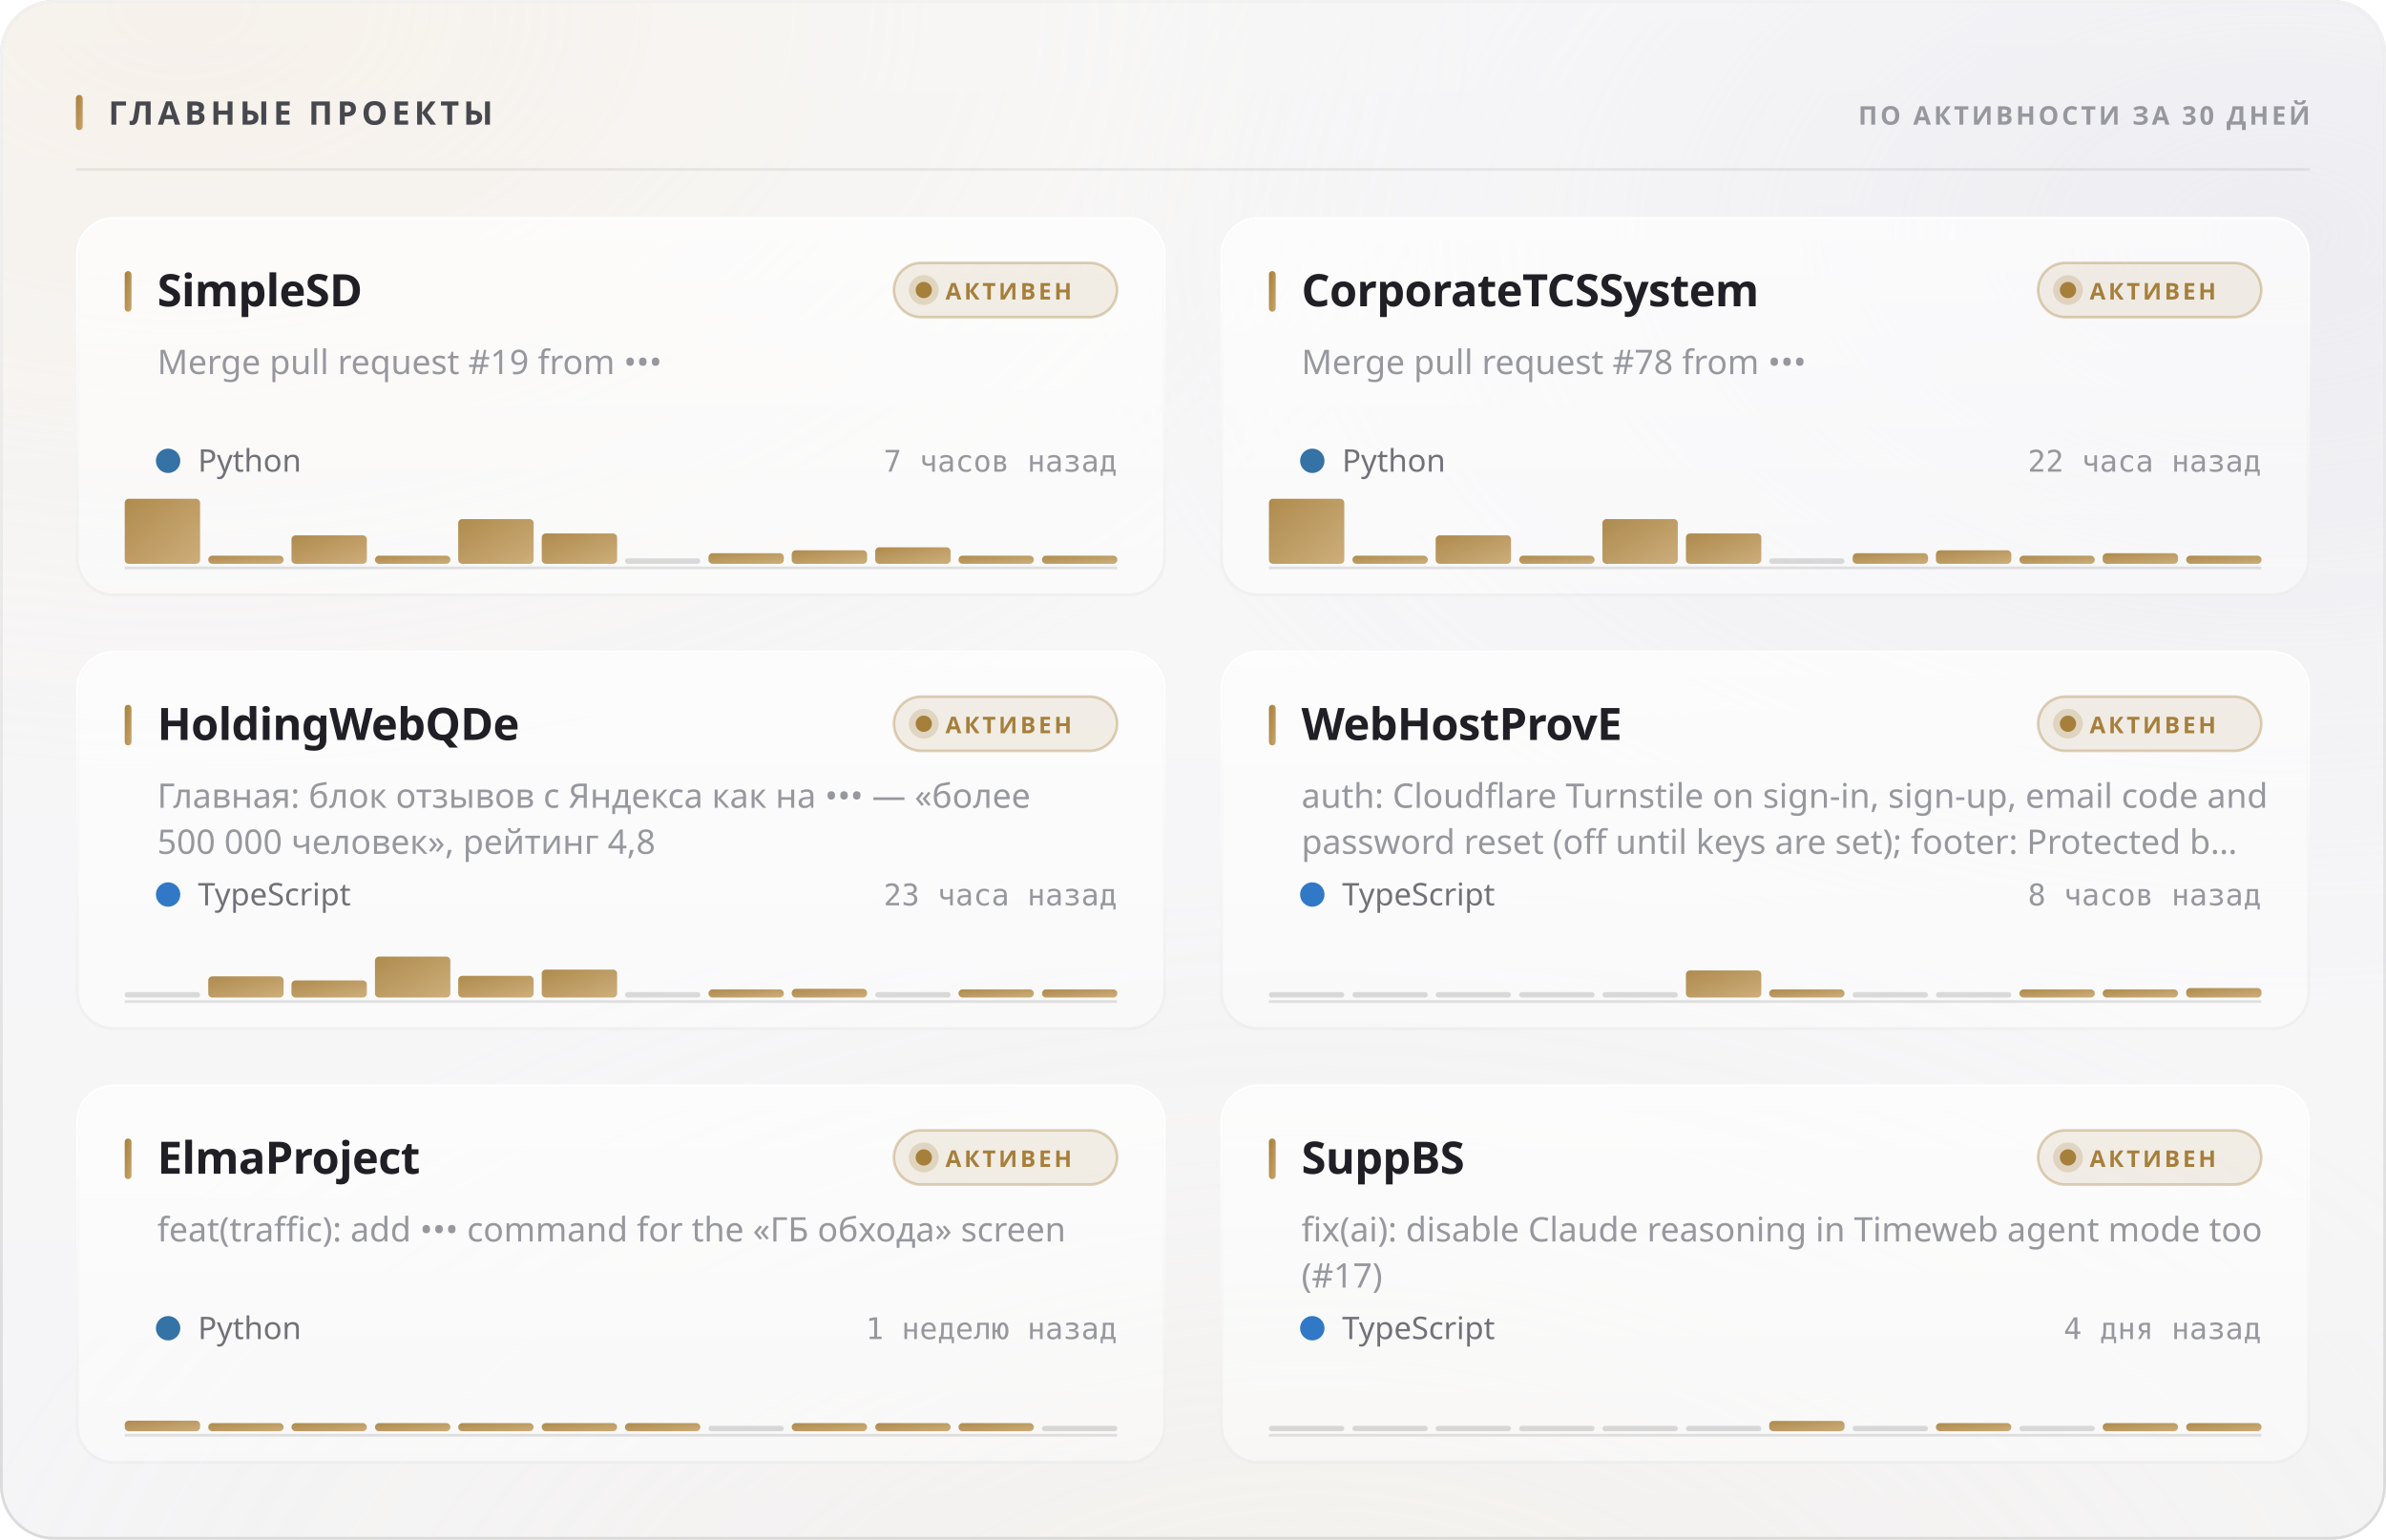
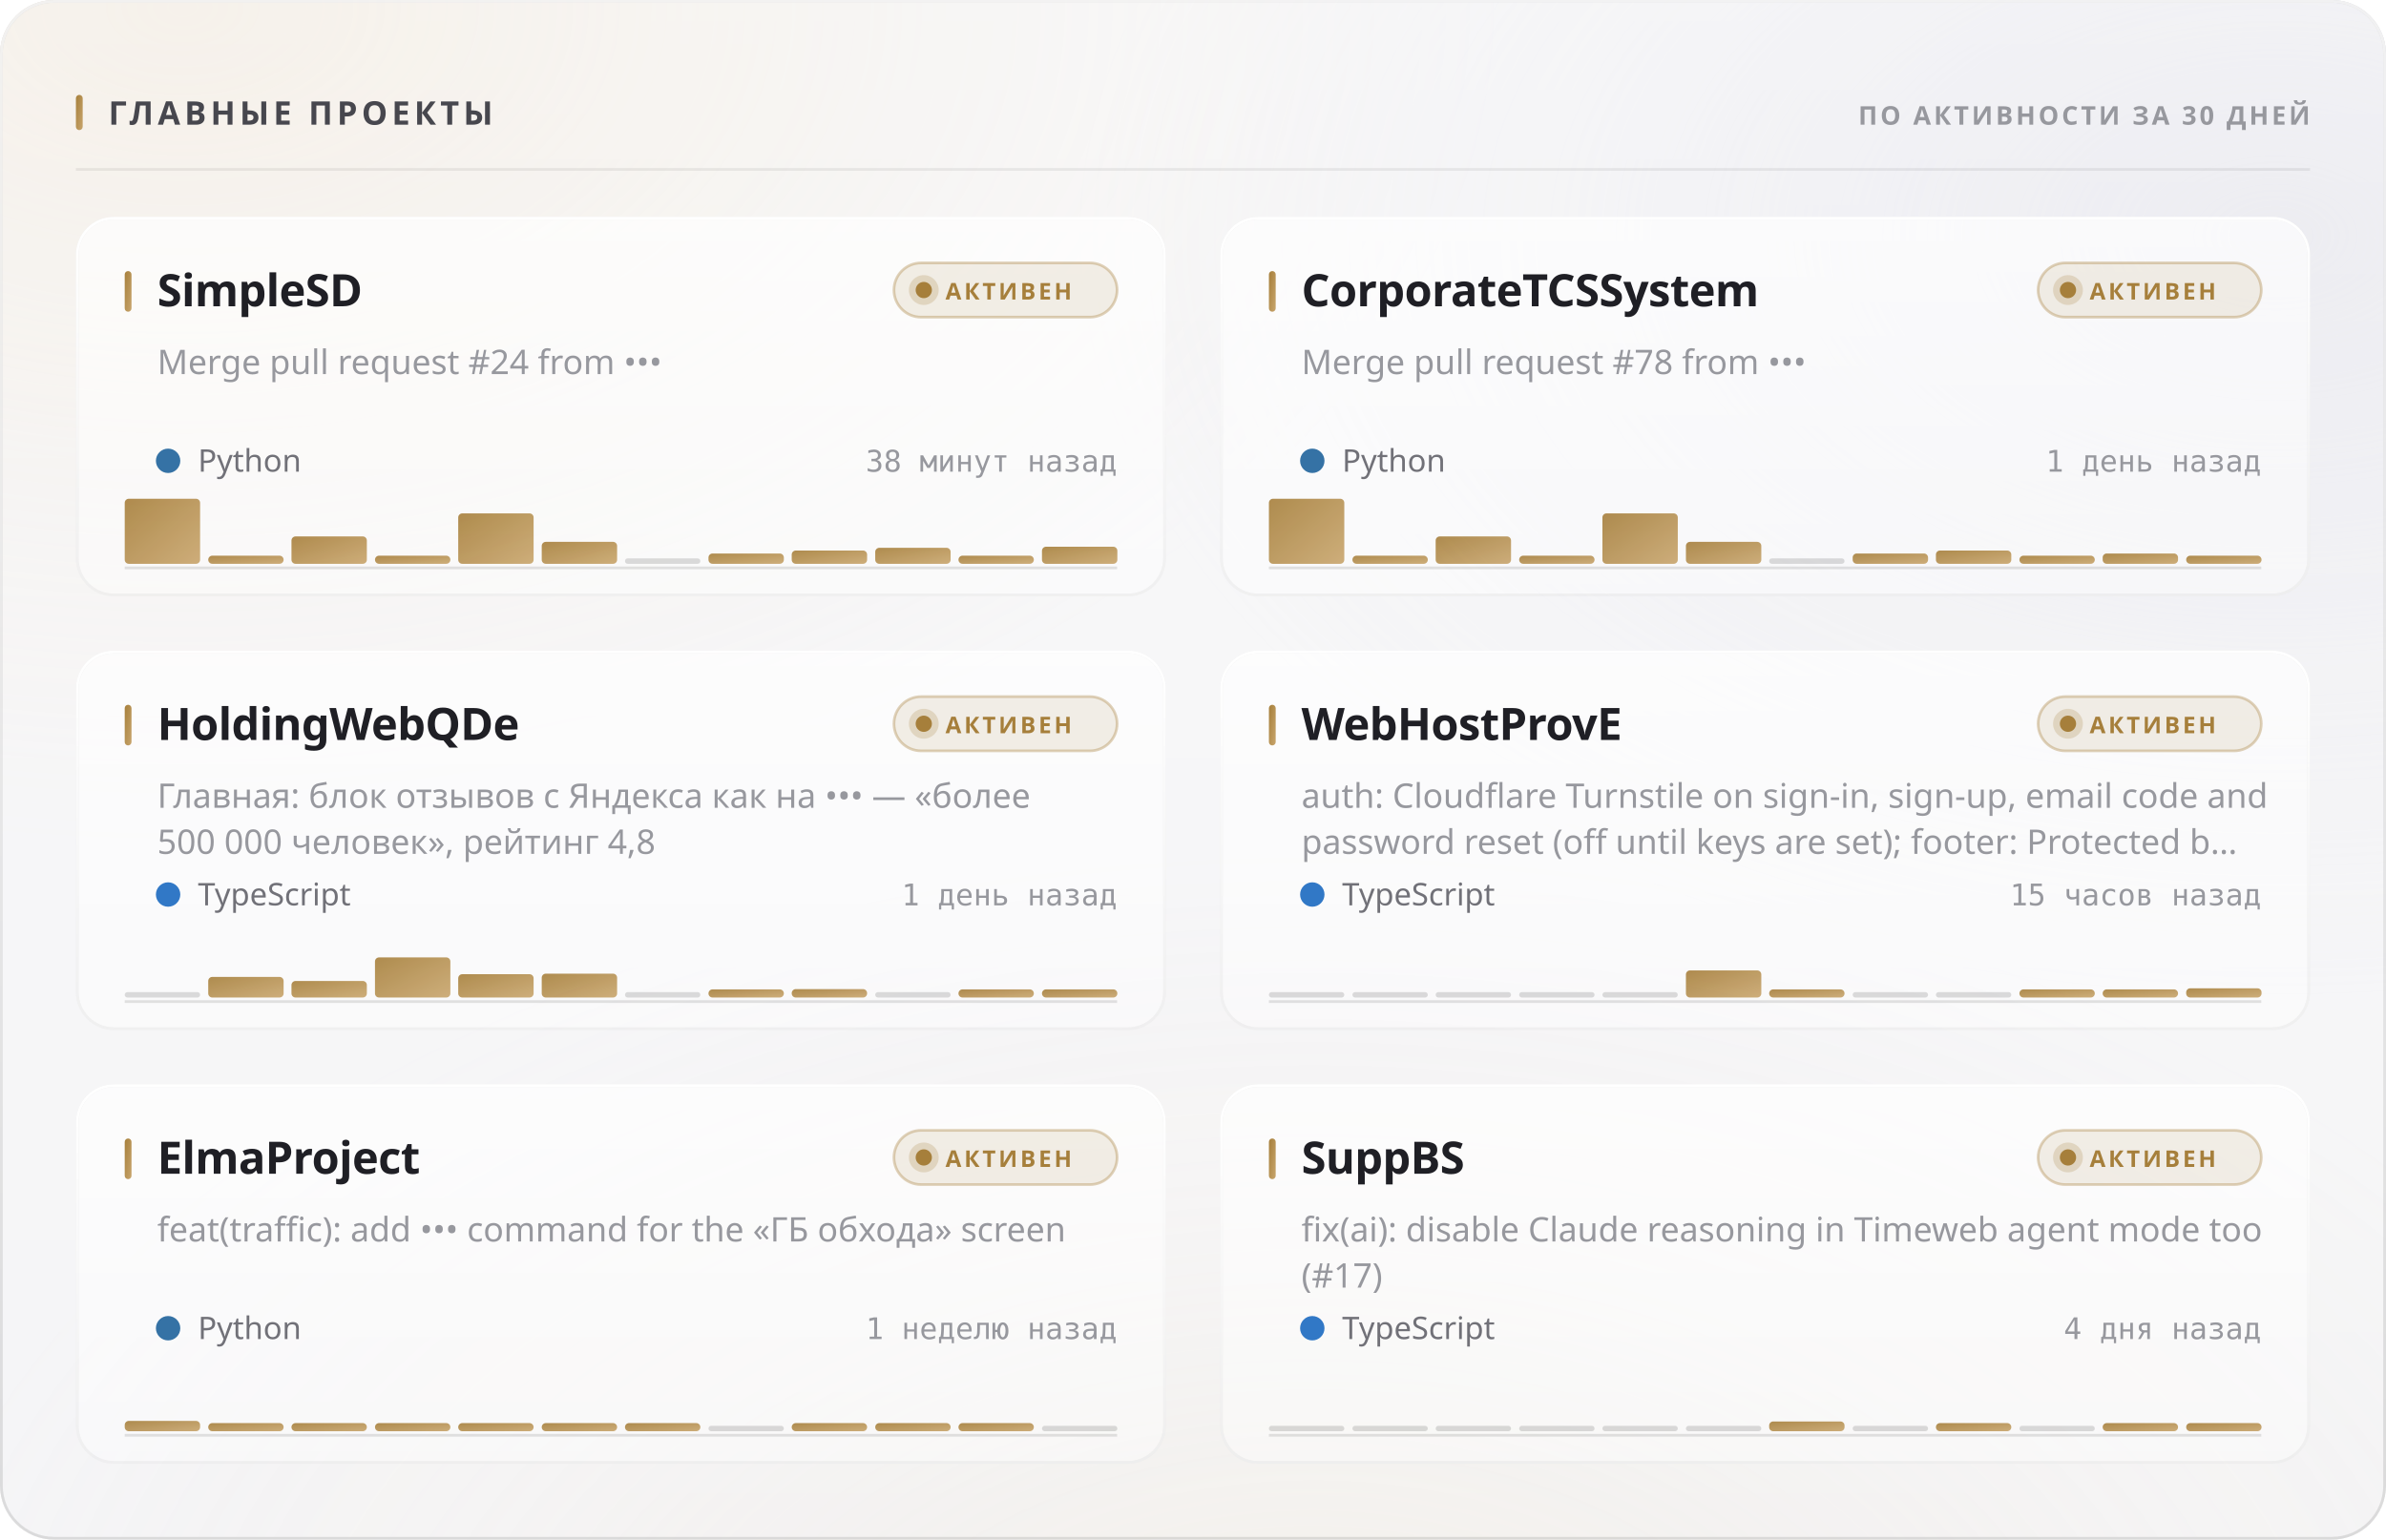
<svg xmlns="http://www.w3.org/2000/svg" width="880" height="568" viewBox="0 0 880 568" role="img">
  <style>
  text { font-family: -apple-system, BlinkMacSystemFont, 'Segoe UI', 'Noto Sans', Helvetica, Arial, sans-serif; }
  .mono { font-family: ui-monospace, 'SF Mono', 'Cascadia Mono', 'DejaVu Sans Mono', Menlo, Consolas, monospace; font-variant-numeric: tabular-nums; }
  .caps { letter-spacing: .1em; text-transform: uppercase; }

  @keyframes sheen  { from { transform: translateX(-120%); } to { transform: translateX(260%); } }
  @keyframes rise   { from { opacity: 0; transform: translateY(6px); } to { opacity: 1; transform: none; } }
  @keyframes slide  { from { opacity: 0; transform: translateX(-8px); } to { opacity: 1; transform: none; } }
  @keyframes grow   { from { transform: scaleY(0); } to { transform: scaleY(1); } }
  @keyframes widen  { from { transform: scaleX(0); } to { transform: scaleX(1); } }
  @keyframes draw   { from { stroke-dashoffset: 200; } to { stroke-dashoffset: 0; } }

  .sheen { animation: sheen 5.5s cubic-bezier(.45,0,.2,1) infinite; }
  .rise  { animation: rise .5s cubic-bezier(.16,1,.3,1) both; }
  .slide { animation: slide .42s cubic-bezier(.16,1,.3,1) both; }
  .bar   { transform-box: fill-box; transform-origin: 50% 100%;
           animation: grow .62s cubic-bezier(.16,1,.3,1) both; }
  .fill  { transform-box: fill-box; transform-origin: 0% 50%;
           animation: widen .8s cubic-bezier(.16,1,.3,1) both; }
  /* The hidden start state lives in the keyframes, never in the static rule.
     A renderer that ignores CSS animations then falls back to the FINISHED
     state — a drawn line, visible text — instead of an empty panel. */
  .spark { stroke-dasharray: 200;
           animation: draw 1.1s cubic-bezier(.16,1,.3,1) both; }

  @media (prefers-reduced-motion: reduce) {
    .sheen { animation: none; opacity: 0; }
    .rise, .slide, .bar, .fill, .spark { animation: none; opacity: 1; transform: none;
                                         stroke-dashoffset: 0; }
  }</style>
  <defs>
    <filter id="grain5" x="0" y="0" width="100%" height="100%">
      <feTurbulence type="fractalNoise" baseFrequency="0.85" numOctaves="3" stitchTiles="stitch" />
      <feColorMatrix type="saturate" values="0" />
    </filter>
    <linearGradient id="accent1" x1="0" y1="0" x2="1" y2="1">
      <stop offset="0%" stop-color="#a67f3b" />
      <stop offset="100%" stop-color="#c8a56c" />
    </linearGradient>
    <radialGradient id="aurora6" cx="0.08" cy="0" r="0.55">
      <stop offset="0%" stop-color="#e7c99a" stop-opacity="0.28" />
      <stop offset="55%" stop-color="#e7c99a" stop-opacity="0.098" />
      <stop offset="100%" stop-color="#e7c99a" stop-opacity="0" />
    </radialGradient>
    <radialGradient id="aurora7" cx="0.95" cy="0.15" r="0.5">
      <stop offset="0%" stop-color="#ccccdb" stop-opacity="0.45" />
      <stop offset="55%" stop-color="#ccccdb" stop-opacity="0.158" />
      <stop offset="100%" stop-color="#ccccdb" stop-opacity="0" />
    </radialGradient>
    <radialGradient id="aurora8" cx="0.55" cy="1.15" r="0.6">
      <stop offset="0%" stop-color="#ead4b3" stop-opacity="0.2" />
      <stop offset="55%" stop-color="#ead4b3" stop-opacity="0.07" />
      <stop offset="100%" stop-color="#ead4b3" stop-opacity="0" />
    </radialGradient>
    <linearGradient id="glass2" x1="0" y1="0" x2="0" y2="1">
      <stop offset="0%" stop-color="#ffffff" stop-opacity="0.42" />
      <stop offset="100%" stop-color="#ffffff" stop-opacity="0.16" />
    </linearGradient>
    <linearGradient id="rim3" x1="0" y1="0" x2="0" y2="1">
      <stop offset="0%" stop-color="#ffffff" stop-opacity="0.7" />
      <stop offset="100%" stop-color="#ffffff" stop-opacity="0.15" />
    </linearGradient>
    <linearGradient id="spec4" x1="0" y1="0" x2="1" y2="0">
      <stop offset="0%" stop-color="#ffffff" stop-opacity="0" />
      <stop offset="35%" stop-color="#ffffff" stop-opacity="0.72" />
      <stop offset="70%" stop-color="#ffffff" stop-opacity="0.252" />
      <stop offset="100%" stop-color="#ffffff" stop-opacity="0" />
    </linearGradient>
    <linearGradient id="cardglass9" x1="0" y1="0" x2="0" y2="1">
      <stop offset="0%" stop-color="#ffffff" stop-opacity="0.7" />
      <stop offset="100%" stop-color="#ffffff" stop-opacity="0.4" />
    </linearGradient>
    <linearGradient id="cardrim10" x1="0" y1="0" x2="0" y2="1">
      <stop offset="0%" stop-color="#ffffff" stop-opacity="1" />
      <stop offset="100%" stop-color="#ffffff" stop-opacity="0.3" />
    </linearGradient>
    <linearGradient id="cardspec11" x1="0" y1="0" x2="1" y2="0">
      <stop offset="0%" stop-color="#ffffff" stop-opacity="0" />
      <stop offset="35%" stop-color="#ffffff" stop-opacity="0.9" />
      <stop offset="70%" stop-color="#ffffff" stop-opacity="0.315" />
      <stop offset="100%" stop-color="#ffffff" stop-opacity="0" />
    </linearGradient>
    <linearGradient id="cardglass12" x1="0" y1="0" x2="0" y2="1">
      <stop offset="0%" stop-color="#ffffff" stop-opacity="0.7" />
      <stop offset="100%" stop-color="#ffffff" stop-opacity="0.4" />
    </linearGradient>
    <linearGradient id="cardrim13" x1="0" y1="0" x2="0" y2="1">
      <stop offset="0%" stop-color="#ffffff" stop-opacity="1" />
      <stop offset="100%" stop-color="#ffffff" stop-opacity="0.3" />
    </linearGradient>
    <linearGradient id="cardspec14" x1="0" y1="0" x2="1" y2="0">
      <stop offset="0%" stop-color="#ffffff" stop-opacity="0" />
      <stop offset="35%" stop-color="#ffffff" stop-opacity="0.9" />
      <stop offset="70%" stop-color="#ffffff" stop-opacity="0.315" />
      <stop offset="100%" stop-color="#ffffff" stop-opacity="0" />
    </linearGradient>
    <linearGradient id="cardglass15" x1="0" y1="0" x2="0" y2="1">
      <stop offset="0%" stop-color="#ffffff" stop-opacity="0.7" />
      <stop offset="100%" stop-color="#ffffff" stop-opacity="0.4" />
    </linearGradient>
    <linearGradient id="cardrim16" x1="0" y1="0" x2="0" y2="1">
      <stop offset="0%" stop-color="#ffffff" stop-opacity="1" />
      <stop offset="100%" stop-color="#ffffff" stop-opacity="0.3" />
    </linearGradient>
    <linearGradient id="cardspec17" x1="0" y1="0" x2="1" y2="0">
      <stop offset="0%" stop-color="#ffffff" stop-opacity="0" />
      <stop offset="35%" stop-color="#ffffff" stop-opacity="0.9" />
      <stop offset="70%" stop-color="#ffffff" stop-opacity="0.315" />
      <stop offset="100%" stop-color="#ffffff" stop-opacity="0" />
    </linearGradient>
    <linearGradient id="cardglass18" x1="0" y1="0" x2="0" y2="1">
      <stop offset="0%" stop-color="#ffffff" stop-opacity="0.7" />
      <stop offset="100%" stop-color="#ffffff" stop-opacity="0.4" />
    </linearGradient>
    <linearGradient id="cardrim19" x1="0" y1="0" x2="0" y2="1">
      <stop offset="0%" stop-color="#ffffff" stop-opacity="1" />
      <stop offset="100%" stop-color="#ffffff" stop-opacity="0.3" />
    </linearGradient>
    <linearGradient id="cardspec20" x1="0" y1="0" x2="1" y2="0">
      <stop offset="0%" stop-color="#ffffff" stop-opacity="0" />
      <stop offset="35%" stop-color="#ffffff" stop-opacity="0.9" />
      <stop offset="70%" stop-color="#ffffff" stop-opacity="0.315" />
      <stop offset="100%" stop-color="#ffffff" stop-opacity="0" />
    </linearGradient>
    <linearGradient id="cardglass21" x1="0" y1="0" x2="0" y2="1">
      <stop offset="0%" stop-color="#ffffff" stop-opacity="0.7" />
      <stop offset="100%" stop-color="#ffffff" stop-opacity="0.4" />
    </linearGradient>
    <linearGradient id="cardrim22" x1="0" y1="0" x2="0" y2="1">
      <stop offset="0%" stop-color="#ffffff" stop-opacity="1" />
      <stop offset="100%" stop-color="#ffffff" stop-opacity="0.3" />
    </linearGradient>
    <linearGradient id="cardspec23" x1="0" y1="0" x2="1" y2="0">
      <stop offset="0%" stop-color="#ffffff" stop-opacity="0" />
      <stop offset="35%" stop-color="#ffffff" stop-opacity="0.9" />
      <stop offset="70%" stop-color="#ffffff" stop-opacity="0.315" />
      <stop offset="100%" stop-color="#ffffff" stop-opacity="0" />
    </linearGradient>
    <linearGradient id="cardglass24" x1="0" y1="0" x2="0" y2="1">
      <stop offset="0%" stop-color="#ffffff" stop-opacity="0.7" />
      <stop offset="100%" stop-color="#ffffff" stop-opacity="0.4" />
    </linearGradient>
    <linearGradient id="cardrim25" x1="0" y1="0" x2="0" y2="1">
      <stop offset="0%" stop-color="#ffffff" stop-opacity="1" />
      <stop offset="100%" stop-color="#ffffff" stop-opacity="0.3" />
    </linearGradient>
    <linearGradient id="cardspec26" x1="0" y1="0" x2="1" y2="0">
      <stop offset="0%" stop-color="#ffffff" stop-opacity="0" />
      <stop offset="35%" stop-color="#ffffff" stop-opacity="0.9" />
      <stop offset="70%" stop-color="#ffffff" stop-opacity="0.315" />
      <stop offset="100%" stop-color="#ffffff" stop-opacity="0" />
    </linearGradient>
  </defs>
  <rect width="880" height="568" rx="20" fill="#f3f3f5" />
  <rect width="880" height="568" rx="20" fill="url(#aurora6)" />
  <rect width="880" height="568" rx="20" fill="url(#aurora7)" />
  <rect width="880" height="568" rx="20" fill="url(#aurora8)" />
  <rect width="880" height="568" rx="20" fill="url(#glass2)" />
  <rect width="880" height="568" rx="20" filter="url(#grain5)" opacity="0.06" style="mix-blend-mode:overlay" />
  <rect x=".5" y=".5" width="879" height="567" rx="19.5" fill="none" stroke="rgba(10,10,12,0.14)" />
  <rect x=".5" y=".5" width="879" height="567" rx="19.5" fill="none" stroke="url(#rim3)" />
  <path d="M20 1 H860" stroke="url(#spec4)" stroke-width="1.2" fill="none" />
  <rect x="28" y="35" width="2.5" height="13" rx="1.25" fill="url(#accent1)" />
  <text x="40" y="46" font-size="12" font-weight="700" fill="#47474e" letter-spacing="0.13em">ГЛАВНЫЕ ПРОЕКТЫ</text>
  <text x="852" y="46" font-size="9.5" font-weight="600" fill="#97989e" text-anchor="end" letter-spacing="0.11em">ПО АКТИВНОСТИ ЗА 30 ДНЕЙ</text>
  <path d="M28 62.5 H852" stroke="rgba(10,10,12,0.07)" stroke-width="1" />
  <g class="rise" opacity="1" style="">
    <rect x="28" y="80" width="402" height="140" rx="14" fill="url(#cardglass9)" />
    <rect x="28" y="80" width="402" height="140" rx="14" filter="url(#grain5)" opacity="0.048" style="mix-blend-mode:overlay" />
    <rect x="28.5" y="80.5" width="401" height="139" rx="13.5" fill="none" stroke="rgba(10,10,12,0.07)" />
    <rect x="28.5" y="80.5" width="401" height="139" rx="13.5" fill="none" stroke="url(#cardrim10)" />
    <path d="M42 81 H416" stroke="url(#cardspec11)" stroke-width="1" fill="none" />
    <rect x="46" y="100" width="2.5" height="15" rx="1.25" fill="url(#accent1)" />
    <text x="58" y="113" font-size="16.5" font-weight="700" fill="#1f1f25" letter-spacing="-0.01em">SimpleSD</text>
    <rect x="329.709" y="97" width="82.291" height="20" rx="10" fill="rgba(166,127,59,0.12)" stroke="rgba(166,127,59,0.35)" />
    <circle cx="340.709" cy="107" r="3" fill="#a67f3b" />
    <circle cx="340.709" cy="107" r="5.5" fill="#a67f3b" opacity=".22" />
    <text x="348.709" y="110.5" font-size="8.5" font-weight="700" fill="#a67f3b" letter-spacing="0.12em">АКТИВЕН</text>
-     <text x="58" y="138" font-size="12.5" font-weight="400" fill="#97989e">Merge pull request #19 from •••</text>
+     <text x="58" y="138" font-size="12.5" font-weight="400" fill="#97989e">Merge pull request #24 from •••</text>
    <circle cx="62" cy="170" r="4.5" fill="#3572A5" />
    <text x="73" y="174" font-size="11.5" font-weight="400" fill="#717178">Python</text>
-     <text x="412" y="174" font-size="11" font-weight="400" fill="#97989e" text-anchor="end" class="mono">7 часов назад</text>
+     <text x="412" y="174" font-size="11" font-weight="400" fill="#97989e" text-anchor="end" class="mono">38 минут назад</text>
    <path d="M46 209.5 H412" stroke="rgba(10,10,12,0.112)" stroke-width="1" />
    <g class="bar" style="animation-delay:0.18s">
      <rect x="46.0" y="184.0" width="27.8" height="24.0" rx="1.5" fill="url(#accent1)" opacity="0.9" />
      <rect x="76.8" y="205.0" width="27.8" height="3.0" rx="1.5" fill="url(#accent1)" opacity="0.9" />
-       <rect x="107.5" y="197.5" width="27.8" height="10.5" rx="1.5" fill="url(#accent1)" opacity="0.9" />
+       <rect x="107.5" y="197.9" width="27.8" height="10.1" rx="1.5" fill="url(#accent1)" opacity="0.9" />
      <rect x="138.3" y="205.0" width="27.8" height="3.0" rx="1.5" fill="url(#accent1)" opacity="0.9" />
-       <rect x="169.0" y="191.5" width="27.8" height="16.5" rx="1.5" fill="url(#accent1)" opacity="0.9" />
-       <rect x="199.8" y="196.8" width="27.8" height="11.2" rx="1.5" fill="url(#accent1)" opacity="0.9" />
+       <rect x="169.0" y="189.4" width="27.8" height="18.6" rx="1.5" fill="url(#accent1)" opacity="0.9" />
+       <rect x="199.8" y="199.9" width="27.8" height="8.1" rx="1.5" fill="url(#accent1)" opacity="0.9" />
      <rect x="230.5" y="206.0" width="27.8" height="2" rx="1" fill="rgba(10,10,12,0.14)" />
-       <rect x="261.3" y="204.1" width="27.8" height="3.9" rx="1.5" fill="url(#accent1)" opacity="0.9" />
-       <rect x="292.0" y="203.0" width="27.8" height="5.0" rx="1.5" fill="url(#accent1)" opacity="0.9" />
-       <rect x="322.8" y="201.9" width="27.8" height="6.1" rx="1.5" fill="url(#accent1)" opacity="0.9" />
+       <rect x="261.3" y="204.2" width="27.8" height="3.8" rx="1.5" fill="url(#accent1)" opacity="0.9" />
+       <rect x="292.0" y="203.1" width="27.8" height="4.9" rx="1.5" fill="url(#accent1)" opacity="0.9" />
+       <rect x="322.8" y="202.1" width="27.8" height="5.9" rx="1.5" fill="url(#accent1)" opacity="0.9" />
      <rect x="353.5" y="205.0" width="27.8" height="3.0" rx="1.5" fill="url(#accent1)" opacity="0.9" />
-       <rect x="384.3" y="205.0" width="27.8" height="3.0" rx="1.5" fill="url(#accent1)" opacity="0.9" />
+       <rect x="384.3" y="201.7" width="27.8" height="6.3" rx="1.5" fill="url(#accent1)" opacity="0.9" />
    </g>
  </g>
  <g class="rise" opacity="1" style=" animation-delay:0.055s;">
    <rect x="450" y="80" width="402" height="140" rx="14" fill="url(#cardglass12)" />
    <rect x="450" y="80" width="402" height="140" rx="14" filter="url(#grain5)" opacity="0.048" style="mix-blend-mode:overlay" />
    <rect x="450.5" y="80.5" width="401" height="139" rx="13.5" fill="none" stroke="rgba(10,10,12,0.07)" />
    <rect x="450.5" y="80.5" width="401" height="139" rx="13.5" fill="none" stroke="url(#cardrim13)" />
    <path d="M464 81 H838" stroke="url(#cardspec14)" stroke-width="1" fill="none" />
    <rect x="468" y="100" width="2.5" height="15" rx="1.25" fill="url(#accent1)" />
    <text x="480" y="113" font-size="16.5" font-weight="700" fill="#1f1f25" letter-spacing="-0.01em">CorporateTCSSystem</text>
    <rect x="751.709" y="97" width="82.291" height="20" rx="10" fill="rgba(166,127,59,0.12)" stroke="rgba(166,127,59,0.35)" />
    <circle cx="762.709" cy="107" r="3" fill="#a67f3b" />
    <circle cx="762.709" cy="107" r="5.5" fill="#a67f3b" opacity=".22" />
    <text x="770.709" y="110.5" font-size="8.5" font-weight="700" fill="#a67f3b" letter-spacing="0.12em">АКТИВЕН</text>
    <text x="480" y="138" font-size="12.5" font-weight="400" fill="#97989e">Merge pull request #78 from •••</text>
    <circle cx="484" cy="170" r="4.5" fill="#3572A5" />
    <text x="495" y="174" font-size="11.5" font-weight="400" fill="#717178">Python</text>
-     <text x="834" y="174" font-size="11" font-weight="400" fill="#97989e" text-anchor="end" class="mono">22 часа назад</text>
+     <text x="834" y="174" font-size="11" font-weight="400" fill="#97989e" text-anchor="end" class="mono">1 день назад</text>
    <path d="M468 209.5 H834" stroke="rgba(10,10,12,0.112)" stroke-width="1" />
    <g class="bar" style="animation-delay:0.24s">
      <rect x="468.0" y="184.0" width="27.8" height="24.0" rx="1.5" fill="url(#accent1)" opacity="0.9" />
      <rect x="498.8" y="205.0" width="27.8" height="3.0" rx="1.5" fill="url(#accent1)" opacity="0.9" />
-       <rect x="529.5" y="197.5" width="27.8" height="10.5" rx="1.5" fill="url(#accent1)" opacity="0.9" />
+       <rect x="529.5" y="197.9" width="27.8" height="10.1" rx="1.5" fill="url(#accent1)" opacity="0.9" />
      <rect x="560.3" y="205.0" width="27.8" height="3.0" rx="1.5" fill="url(#accent1)" opacity="0.9" />
-       <rect x="591.0" y="191.5" width="27.8" height="16.5" rx="1.5" fill="url(#accent1)" opacity="0.9" />
-       <rect x="621.8" y="196.8" width="27.8" height="11.2" rx="1.5" fill="url(#accent1)" opacity="0.9" />
+       <rect x="591.0" y="189.4" width="27.8" height="18.6" rx="1.5" fill="url(#accent1)" opacity="0.9" />
+       <rect x="621.8" y="199.9" width="27.8" height="8.1" rx="1.5" fill="url(#accent1)" opacity="0.9" />
      <rect x="652.5" y="206.0" width="27.8" height="2" rx="1" fill="rgba(10,10,12,0.14)" />
-       <rect x="683.3" y="204.1" width="27.8" height="3.9" rx="1.5" fill="url(#accent1)" opacity="0.9" />
-       <rect x="714.0" y="203.0" width="27.8" height="5.0" rx="1.5" fill="url(#accent1)" opacity="0.9" />
+       <rect x="683.3" y="204.2" width="27.8" height="3.8" rx="1.5" fill="url(#accent1)" opacity="0.9" />
+       <rect x="714.0" y="203.1" width="27.8" height="4.9" rx="1.5" fill="url(#accent1)" opacity="0.9" />
      <rect x="744.8" y="205.0" width="27.8" height="3.0" rx="1.5" fill="url(#accent1)" opacity="0.9" />
-       <rect x="775.5" y="204.1" width="27.8" height="3.9" rx="1.5" fill="url(#accent1)" opacity="0.9" />
+       <rect x="775.5" y="204.2" width="27.8" height="3.8" rx="1.5" fill="url(#accent1)" opacity="0.9" />
      <rect x="806.3" y="205.0" width="27.8" height="3.0" rx="1.5" fill="url(#accent1)" opacity="0.9" />
    </g>
  </g>
  <g class="rise" opacity="1" style=" animation-delay:0.110s;">
    <rect x="28" y="240" width="402" height="140" rx="14" fill="url(#cardglass15)" />
    <rect x="28" y="240" width="402" height="140" rx="14" filter="url(#grain5)" opacity="0.048" style="mix-blend-mode:overlay" />
    <rect x="28.5" y="240.5" width="401" height="139" rx="13.5" fill="none" stroke="rgba(10,10,12,0.07)" />
    <rect x="28.5" y="240.5" width="401" height="139" rx="13.5" fill="none" stroke="url(#cardrim16)" />
    <path d="M42 241 H416" stroke="url(#cardspec17)" stroke-width="1" fill="none" />
    <rect x="46" y="260" width="2.5" height="15" rx="1.25" fill="url(#accent1)" />
    <text x="58" y="273" font-size="16.5" font-weight="700" fill="#1f1f25" letter-spacing="-0.01em">HoldingWebQDe</text>
    <rect x="329.709" y="257" width="82.291" height="20" rx="10" fill="rgba(166,127,59,0.12)" stroke="rgba(166,127,59,0.35)" />
    <circle cx="340.709" cy="267" r="3" fill="#a67f3b" />
    <circle cx="340.709" cy="267" r="5.5" fill="#a67f3b" opacity=".22" />
    <text x="348.709" y="270.5" font-size="8.5" font-weight="700" fill="#a67f3b" letter-spacing="0.12em">АКТИВЕН</text>
    <text x="58" y="298" font-size="12.5" font-weight="400" fill="#97989e">Главная: блок отзывов с Яндекса как на ••• — «более</text>
    <text x="58" y="315" font-size="12.5" font-weight="400" fill="#97989e">500 000 человек», рейтинг 4,8</text>
    <circle cx="62" cy="330" r="4.5" fill="#3178c6" />
    <text x="73" y="334" font-size="11.5" font-weight="400" fill="#717178">TypeScript</text>
-     <text x="412" y="334" font-size="11" font-weight="400" fill="#97989e" text-anchor="end" class="mono">23 часа назад</text>
+     <text x="412" y="334" font-size="11" font-weight="400" fill="#97989e" text-anchor="end" class="mono">1 день назад</text>
    <path d="M46 369.5 H412" stroke="rgba(10,10,12,0.112)" stroke-width="1" />
    <g class="bar" style="animation-delay:0.3s">
      <rect x="46.0" y="366.0" width="27.8" height="2" rx="1" fill="rgba(10,10,12,0.14)" />
-       <rect x="76.8" y="360.2" width="27.8" height="7.8" rx="1.5" fill="url(#accent1)" opacity="0.9" />
-       <rect x="107.5" y="361.7" width="27.8" height="6.3" rx="1.5" fill="url(#accent1)" opacity="0.9" />
-       <rect x="138.3" y="352.9" width="27.8" height="15.1" rx="1.5" fill="url(#accent1)" opacity="0.9" />
-       <rect x="169.0" y="360.0" width="27.8" height="8.0" rx="1.5" fill="url(#accent1)" opacity="0.9" />
-       <rect x="199.8" y="357.7" width="27.8" height="10.3" rx="1.5" fill="url(#accent1)" opacity="0.9" />
+       <rect x="76.8" y="360.4" width="27.8" height="7.6" rx="1.5" fill="url(#accent1)" opacity="0.9" />
+       <rect x="107.5" y="361.9" width="27.8" height="6.1" rx="1.5" fill="url(#accent1)" opacity="0.9" />
+       <rect x="138.3" y="353.2" width="27.8" height="14.8" rx="1.5" fill="url(#accent1)" opacity="0.9" />
+       <rect x="169.0" y="359.4" width="27.8" height="8.6" rx="1.5" fill="url(#accent1)" opacity="0.9" />
+       <rect x="199.8" y="359.2" width="27.8" height="8.8" rx="1.5" fill="url(#accent1)" opacity="0.9" />
      <rect x="230.5" y="366.0" width="27.8" height="2" rx="1" fill="rgba(10,10,12,0.14)" />
      <rect x="261.3" y="365.0" width="27.8" height="3.0" rx="1.5" fill="url(#accent1)" opacity="0.9" />
-       <rect x="292.0" y="364.8" width="27.8" height="3.2" rx="1.5" fill="url(#accent1)" opacity="0.9" />
+       <rect x="292.0" y="364.9" width="27.8" height="3.1" rx="1.5" fill="url(#accent1)" opacity="0.9" />
      <rect x="322.8" y="366.0" width="27.8" height="2" rx="1" fill="rgba(10,10,12,0.14)" />
      <rect x="353.5" y="365.0" width="27.8" height="3.0" rx="1.5" fill="url(#accent1)" opacity="0.9" />
      <rect x="384.3" y="365.0" width="27.8" height="3.0" rx="1.5" fill="url(#accent1)" opacity="0.9" />
    </g>
  </g>
  <g class="rise" opacity="1" style=" animation-delay:0.165s;">
    <rect x="450" y="240" width="402" height="140" rx="14" fill="url(#cardglass18)" />
    <rect x="450" y="240" width="402" height="140" rx="14" filter="url(#grain5)" opacity="0.048" style="mix-blend-mode:overlay" />
    <rect x="450.5" y="240.5" width="401" height="139" rx="13.5" fill="none" stroke="rgba(10,10,12,0.07)" />
    <rect x="450.5" y="240.5" width="401" height="139" rx="13.5" fill="none" stroke="url(#cardrim19)" />
    <path d="M464 241 H838" stroke="url(#cardspec20)" stroke-width="1" fill="none" />
    <rect x="468" y="260" width="2.5" height="15" rx="1.25" fill="url(#accent1)" />
    <text x="480" y="273" font-size="16.5" font-weight="700" fill="#1f1f25" letter-spacing="-0.01em">WebHostProvE</text>
    <rect x="751.709" y="257" width="82.291" height="20" rx="10" fill="rgba(166,127,59,0.12)" stroke="rgba(166,127,59,0.35)" />
    <circle cx="762.709" cy="267" r="3" fill="#a67f3b" />
    <circle cx="762.709" cy="267" r="5.5" fill="#a67f3b" opacity=".22" />
    <text x="770.709" y="270.5" font-size="8.5" font-weight="700" fill="#a67f3b" letter-spacing="0.12em">АКТИВЕН</text>
    <text x="480" y="298" font-size="12.5" font-weight="400" fill="#97989e">auth: Cloudflare Turnstile on sign-in, sign-up, email code and</text>
    <text x="480" y="315" font-size="12.5" font-weight="400" fill="#97989e">password reset (off until keys are set); footer: Protected b…</text>
    <circle cx="484" cy="330" r="4.5" fill="#3178c6" />
    <text x="495" y="334" font-size="11.5" font-weight="400" fill="#717178">TypeScript</text>
-     <text x="834" y="334" font-size="11" font-weight="400" fill="#97989e" text-anchor="end" class="mono">8 часов назад</text>
+     <text x="834" y="334" font-size="11" font-weight="400" fill="#97989e" text-anchor="end" class="mono">15 часов назад</text>
    <path d="M468 369.5 H834" stroke="rgba(10,10,12,0.112)" stroke-width="1" />
    <g class="bar" style="animation-delay:0.36s">
      <rect x="468.0" y="366.0" width="27.8" height="2" rx="1" fill="rgba(10,10,12,0.14)" />
      <rect x="498.8" y="366.0" width="27.8" height="2" rx="1" fill="rgba(10,10,12,0.14)" />
      <rect x="529.5" y="366.0" width="27.8" height="2" rx="1" fill="rgba(10,10,12,0.14)" />
      <rect x="560.3" y="366.0" width="27.8" height="2" rx="1" fill="rgba(10,10,12,0.14)" />
      <rect x="591.0" y="366.0" width="27.8" height="2" rx="1" fill="rgba(10,10,12,0.14)" />
      <rect x="621.8" y="358.0" width="27.8" height="10.0" rx="1.5" fill="url(#accent1)" opacity="0.9" />
      <rect x="652.5" y="365.0" width="27.8" height="3.0" rx="1.5" fill="url(#accent1)" opacity="0.9" />
      <rect x="683.3" y="366.0" width="27.8" height="2" rx="1" fill="rgba(10,10,12,0.14)" />
      <rect x="714.0" y="366.0" width="27.8" height="2" rx="1" fill="rgba(10,10,12,0.14)" />
      <rect x="744.8" y="365.0" width="27.8" height="3.0" rx="1.5" fill="url(#accent1)" opacity="0.9" />
      <rect x="775.5" y="365.0" width="27.8" height="3.0" rx="1.5" fill="url(#accent1)" opacity="0.9" />
-       <rect x="806.3" y="364.5" width="27.8" height="3.5" rx="1.5" fill="url(#accent1)" opacity="0.9" />
+       <rect x="806.3" y="364.6" width="27.8" height="3.4" rx="1.5" fill="url(#accent1)" opacity="0.9" />
    </g>
  </g>
  <g class="rise" opacity="1" style=" animation-delay:0.220s;">
    <rect x="28" y="400" width="402" height="140" rx="14" fill="url(#cardglass21)" />
    <rect x="28" y="400" width="402" height="140" rx="14" filter="url(#grain5)" opacity="0.048" style="mix-blend-mode:overlay" />
    <rect x="28.5" y="400.5" width="401" height="139" rx="13.5" fill="none" stroke="rgba(10,10,12,0.07)" />
    <rect x="28.5" y="400.5" width="401" height="139" rx="13.5" fill="none" stroke="url(#cardrim22)" />
    <path d="M42 401 H416" stroke="url(#cardspec23)" stroke-width="1" fill="none" />
    <rect x="46" y="420" width="2.5" height="15" rx="1.25" fill="url(#accent1)" />
    <text x="58" y="433" font-size="16.5" font-weight="700" fill="#1f1f25" letter-spacing="-0.01em">ElmaProject</text>
    <rect x="329.709" y="417" width="82.291" height="20" rx="10" fill="rgba(166,127,59,0.12)" stroke="rgba(166,127,59,0.35)" />
    <circle cx="340.709" cy="427" r="3" fill="#a67f3b" />
    <circle cx="340.709" cy="427" r="5.5" fill="#a67f3b" opacity=".22" />
    <text x="348.709" y="430.5" font-size="8.5" font-weight="700" fill="#a67f3b" letter-spacing="0.12em">АКТИВЕН</text>
    <text x="58" y="458" font-size="12.5" font-weight="400" fill="#97989e">feat(traffic): add ••• command for the «ГБ обхода» screen</text>
    <circle cx="62" cy="490" r="4.5" fill="#3572A5" />
    <text x="73" y="494" font-size="11.5" font-weight="400" fill="#717178">Python</text>
    <text x="412" y="494" font-size="11" font-weight="400" fill="#97989e" text-anchor="end" class="mono">1 неделю назад</text>
    <path d="M46 529.5 H412" stroke="rgba(10,10,12,0.112)" stroke-width="1" />
    <g class="bar" style="animation-delay:0.42s">
-       <rect x="46.0" y="524.1" width="27.8" height="3.9" rx="1.5" fill="url(#accent1)" opacity="0.9" />
+       <rect x="46.0" y="524.2" width="27.8" height="3.8" rx="1.5" fill="url(#accent1)" opacity="0.9" />
      <rect x="76.8" y="525.0" width="27.8" height="3.0" rx="1.5" fill="url(#accent1)" opacity="0.9" />
      <rect x="107.5" y="525.0" width="27.8" height="3.0" rx="1.5" fill="url(#accent1)" opacity="0.9" />
      <rect x="138.3" y="525.0" width="27.8" height="3.0" rx="1.5" fill="url(#accent1)" opacity="0.9" />
      <rect x="169.0" y="525.0" width="27.8" height="3.0" rx="1.5" fill="url(#accent1)" opacity="0.9" />
      <rect x="199.8" y="525.0" width="27.8" height="3.0" rx="1.5" fill="url(#accent1)" opacity="0.9" />
      <rect x="230.5" y="525.0" width="27.8" height="3.0" rx="1.5" fill="url(#accent1)" opacity="0.9" />
      <rect x="261.3" y="526.0" width="27.8" height="2" rx="1" fill="rgba(10,10,12,0.14)" />
      <rect x="292.0" y="525.0" width="27.8" height="3.0" rx="1.5" fill="url(#accent1)" opacity="0.9" />
      <rect x="322.8" y="525.0" width="27.8" height="3.0" rx="1.5" fill="url(#accent1)" opacity="0.9" />
      <rect x="353.5" y="525.0" width="27.8" height="3.0" rx="1.5" fill="url(#accent1)" opacity="0.9" />
      <rect x="384.3" y="526.0" width="27.8" height="2" rx="1" fill="rgba(10,10,12,0.14)" />
    </g>
  </g>
  <g class="rise" opacity="1" style=" animation-delay:0.275s;">
    <rect x="450" y="400" width="402" height="140" rx="14" fill="url(#cardglass24)" />
    <rect x="450" y="400" width="402" height="140" rx="14" filter="url(#grain5)" opacity="0.048" style="mix-blend-mode:overlay" />
    <rect x="450.5" y="400.5" width="401" height="139" rx="13.5" fill="none" stroke="rgba(10,10,12,0.07)" />
    <rect x="450.5" y="400.5" width="401" height="139" rx="13.5" fill="none" stroke="url(#cardrim25)" />
    <path d="M464 401 H838" stroke="url(#cardspec26)" stroke-width="1" fill="none" />
    <rect x="468" y="420" width="2.5" height="15" rx="1.25" fill="url(#accent1)" />
    <text x="480" y="433" font-size="16.5" font-weight="700" fill="#1f1f25" letter-spacing="-0.01em">SuppBS</text>
    <rect x="751.709" y="417" width="82.291" height="20" rx="10" fill="rgba(166,127,59,0.12)" stroke="rgba(166,127,59,0.35)" />
    <circle cx="762.709" cy="427" r="3" fill="#a67f3b" />
    <circle cx="762.709" cy="427" r="5.5" fill="#a67f3b" opacity=".22" />
    <text x="770.709" y="430.5" font-size="8.5" font-weight="700" fill="#a67f3b" letter-spacing="0.12em">АКТИВЕН</text>
    <text x="480" y="458" font-size="12.5" font-weight="400" fill="#97989e">fix(ai): disable Claude reasoning in Timeweb agent mode too</text>
    <text x="480" y="475" font-size="12.5" font-weight="400" fill="#97989e">(#17)</text>
    <circle cx="484" cy="490" r="4.5" fill="#3178c6" />
    <text x="495" y="494" font-size="11.5" font-weight="400" fill="#717178">TypeScript</text>
    <text x="834" y="494" font-size="11" font-weight="400" fill="#97989e" text-anchor="end" class="mono">4 дня назад</text>
    <path d="M468 529.5 H834" stroke="rgba(10,10,12,0.112)" stroke-width="1" />
    <g class="bar" style="animation-delay:0.48s">
      <rect x="468.0" y="526.0" width="27.8" height="2" rx="1" fill="rgba(10,10,12,0.14)" />
      <rect x="498.8" y="526.0" width="27.8" height="2" rx="1" fill="rgba(10,10,12,0.14)" />
      <rect x="529.5" y="526.0" width="27.8" height="2" rx="1" fill="rgba(10,10,12,0.14)" />
      <rect x="560.3" y="526.0" width="27.8" height="2" rx="1" fill="rgba(10,10,12,0.14)" />
      <rect x="591.0" y="526.0" width="27.8" height="2" rx="1" fill="rgba(10,10,12,0.14)" />
      <rect x="621.8" y="526.0" width="27.8" height="2" rx="1" fill="rgba(10,10,12,0.14)" />
-       <rect x="652.5" y="524.2" width="27.8" height="3.8" rx="1.5" fill="url(#accent1)" opacity="0.9" />
+       <rect x="652.5" y="524.4" width="27.8" height="3.6" rx="1.5" fill="url(#accent1)" opacity="0.9" />
      <rect x="683.3" y="526.0" width="27.8" height="2" rx="1" fill="rgba(10,10,12,0.14)" />
      <rect x="714.0" y="525.0" width="27.8" height="3.0" rx="1.5" fill="url(#accent1)" opacity="0.9" />
      <rect x="744.8" y="526.0" width="27.8" height="2" rx="1" fill="rgba(10,10,12,0.14)" />
      <rect x="775.5" y="525.0" width="27.8" height="3.0" rx="1.5" fill="url(#accent1)" opacity="0.9" />
      <rect x="806.3" y="525.0" width="27.8" height="3.0" rx="1.5" fill="url(#accent1)" opacity="0.9" />
    </g>
  </g>
</svg>
